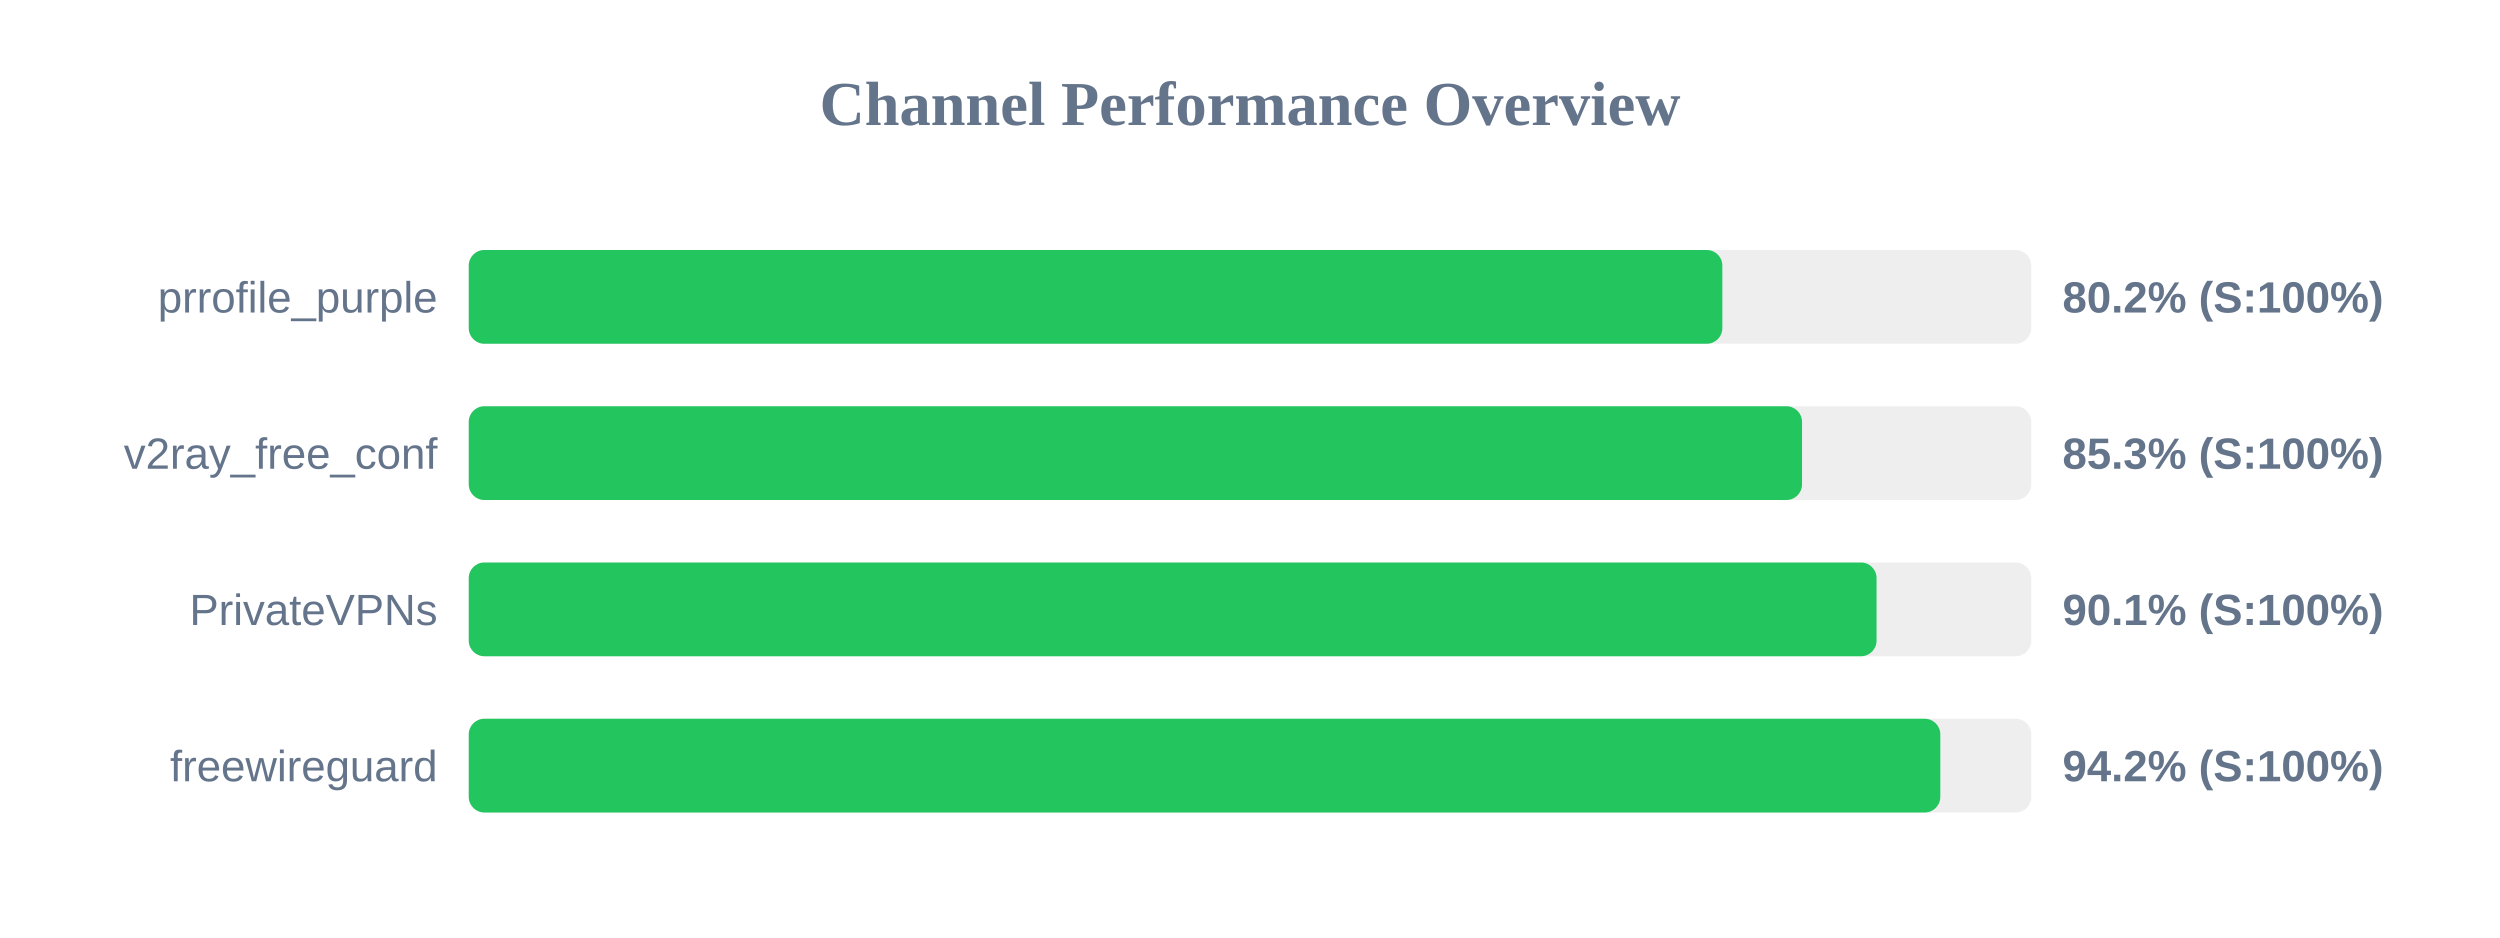
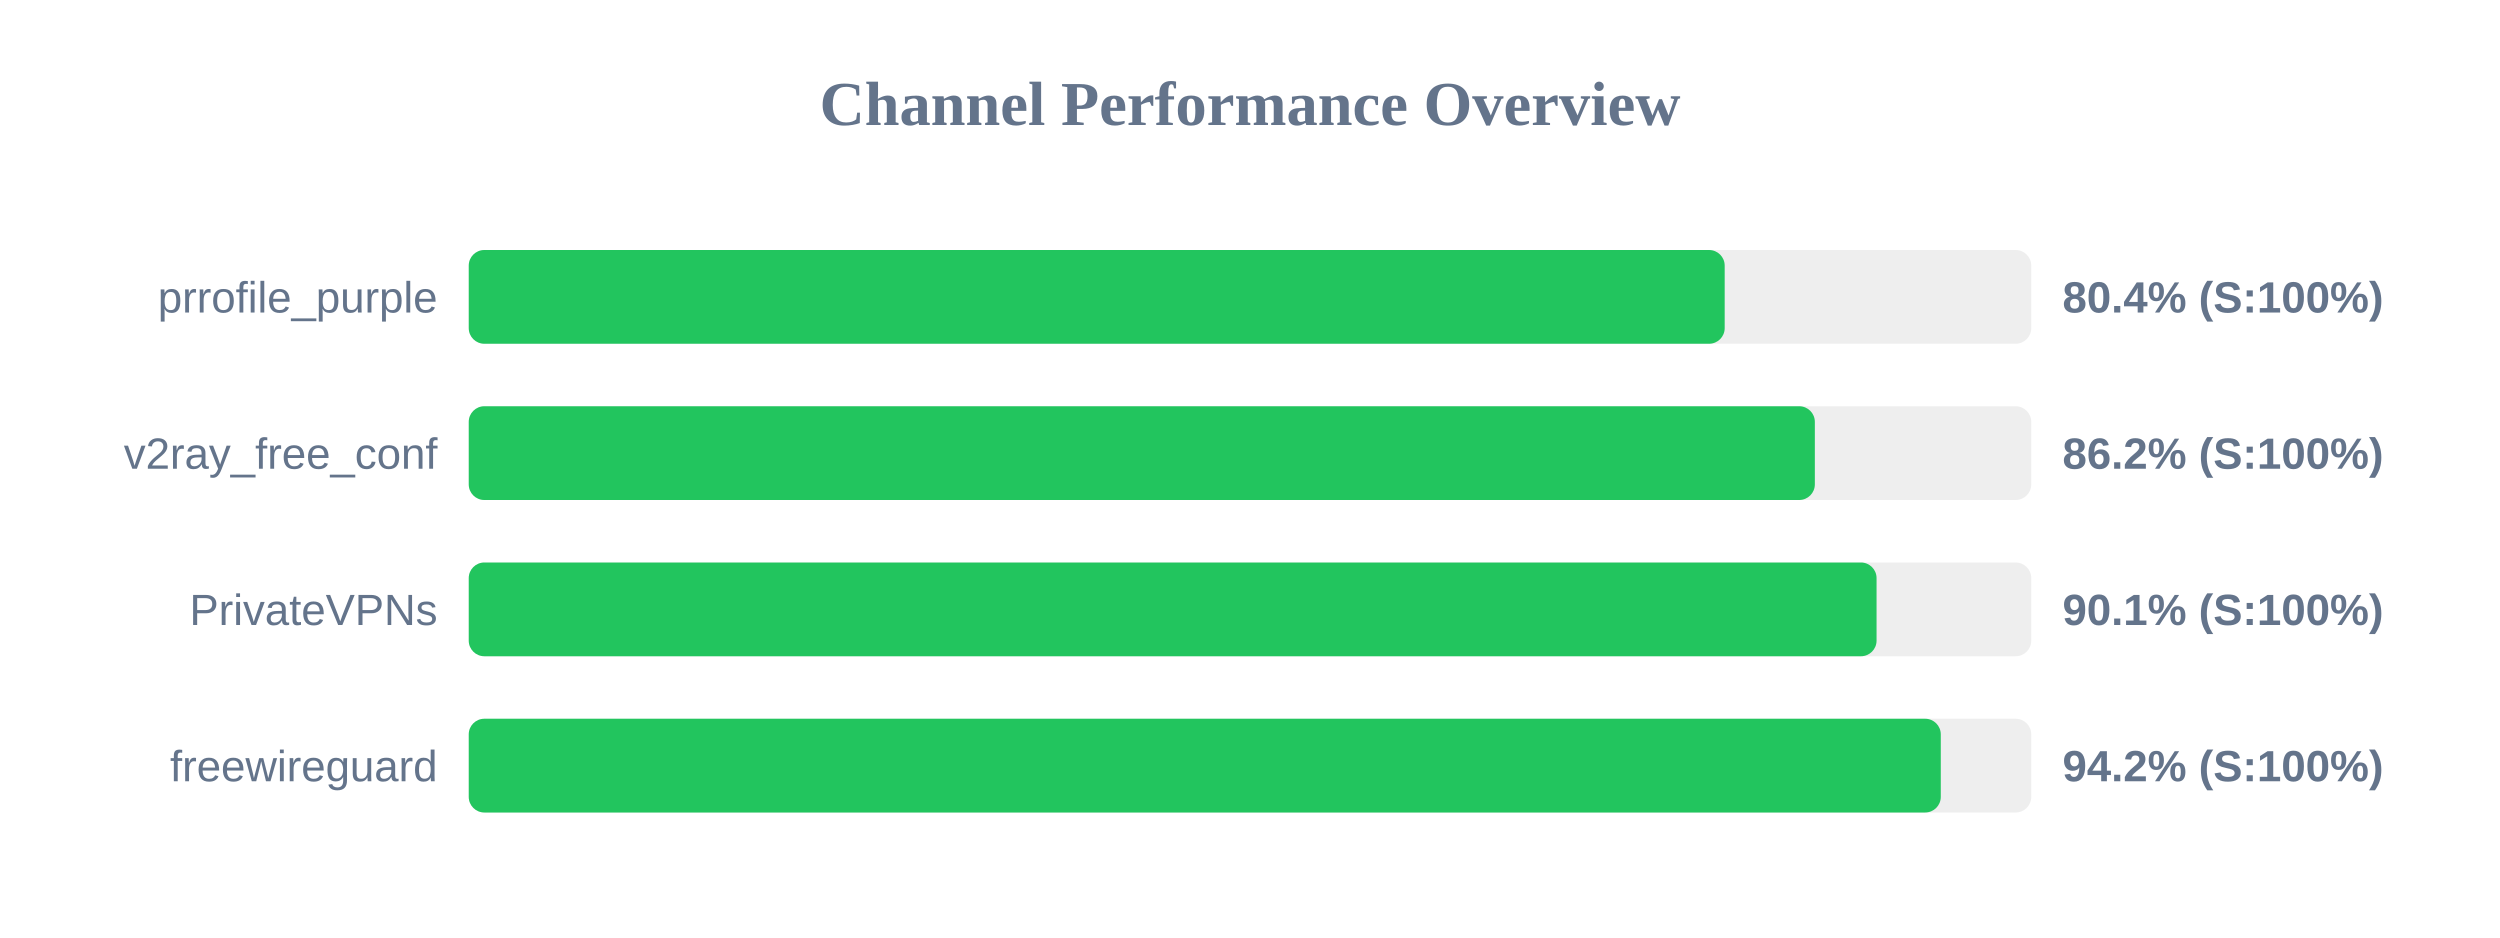
<svg xmlns="http://www.w3.org/2000/svg" width="800" height="300" version="1.1">
  <style>
        .row { font: 14px Arial; fill: #64748b; }
        .score { font: bold 14px Arial; fill: #64748b; }
    </style>
  <text x="400" y="40" text-anchor="middle" font-size="20px" font-weight="bold" fill="#64748b">Channel Performance Overview</text>
  <rect x="150" y="80" width="500" height="30" fill="#eee" rx="5" />
-   <rect x="150" y="80" width="401.15" height="30" fill="#22c55e" rx="5" />
+   <rect x="150" y="80" width="401.9" height="30" fill="#22c55e" rx="5" />
  <text x="140" y="100" text-anchor="end" class="row">prrofile_purple</text>
-   <text x="660" y="100" text-anchor="start" class="score">80.2% (S:100%)</text>
+   <text x="660" y="100" text-anchor="start" class="score">80.4% (S:100%)</text>
  <rect x="150" y="130" width="500" height="30" fill="#eee" rx="5" />
-   <rect x="150" y="130" width="426.65" height="30" fill="#22c55e" rx="5" />
+   <rect x="150" y="130" width="430.75" height="30" fill="#22c55e" rx="5" />
  <text x="140" y="150" text-anchor="end" class="row">v2ray_free_conf</text>
-   <text x="660" y="150" text-anchor="start" class="score">85.3% (S:100%)</text>
+   <text x="660" y="150" text-anchor="start" class="score">86.2% (S:100%)</text>
  <rect x="150" y="180" width="500" height="30" fill="#eee" rx="5" />
  <rect x="150" y="180" width="450.5" height="30" fill="#22c55e" rx="5" />
  <text x="140" y="200" text-anchor="end" class="row">PrivateVPNs</text>
  <text x="660" y="200" text-anchor="start" class="score">90.1% (S:100%)</text>
  <rect x="150" y="230" width="500" height="30" fill="#eee" rx="5" />
-   <rect x="150" y="230" width="470.9" height="30" fill="#22c55e" rx="5" />
+   <rect x="150" y="230" width="471.05" height="30" fill="#22c55e" rx="5" />
  <text x="140" y="250" text-anchor="end" class="row">freewireguard</text>
  <text x="660" y="250" text-anchor="start" class="score">94.2% (S:100%)</text>
</svg>
